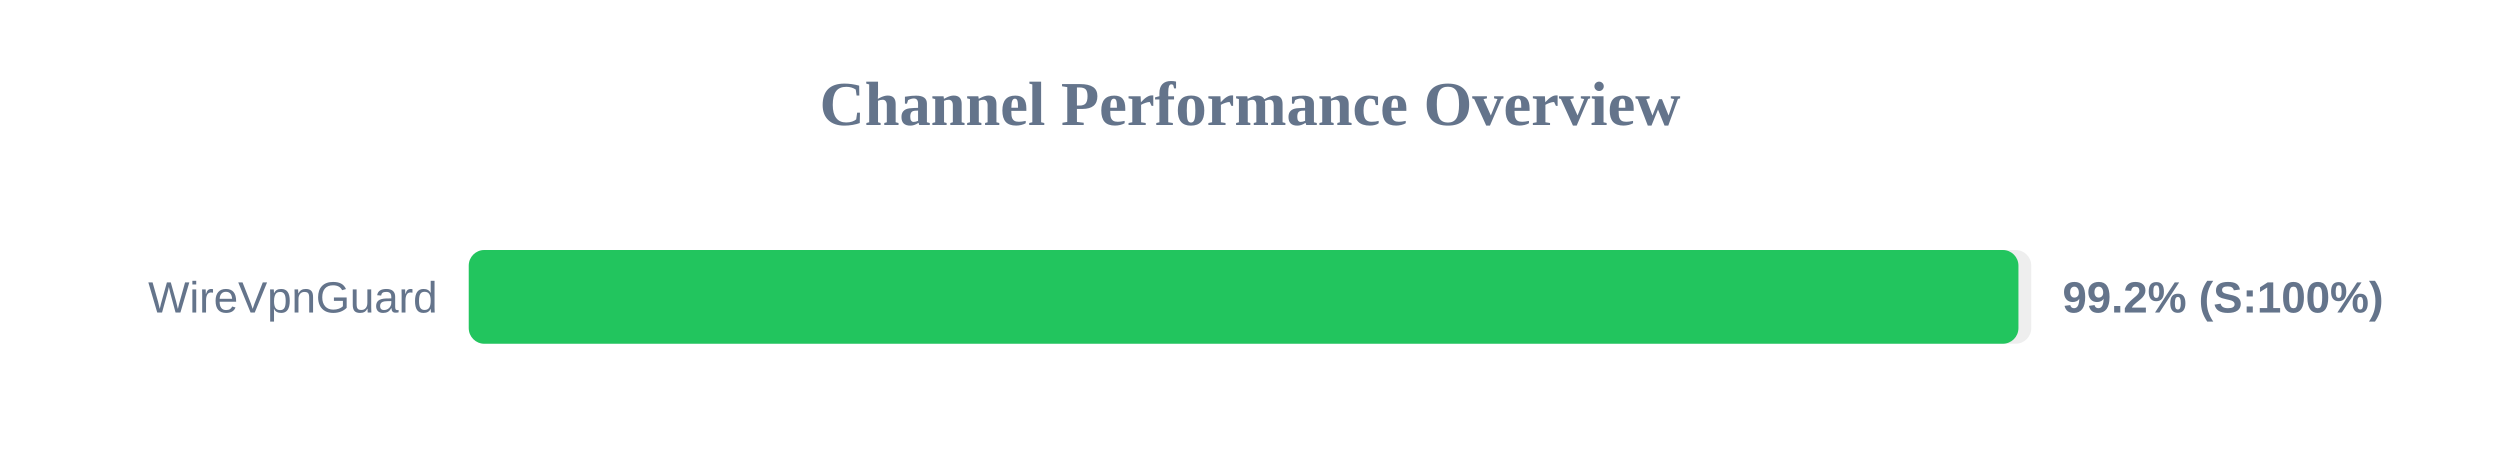
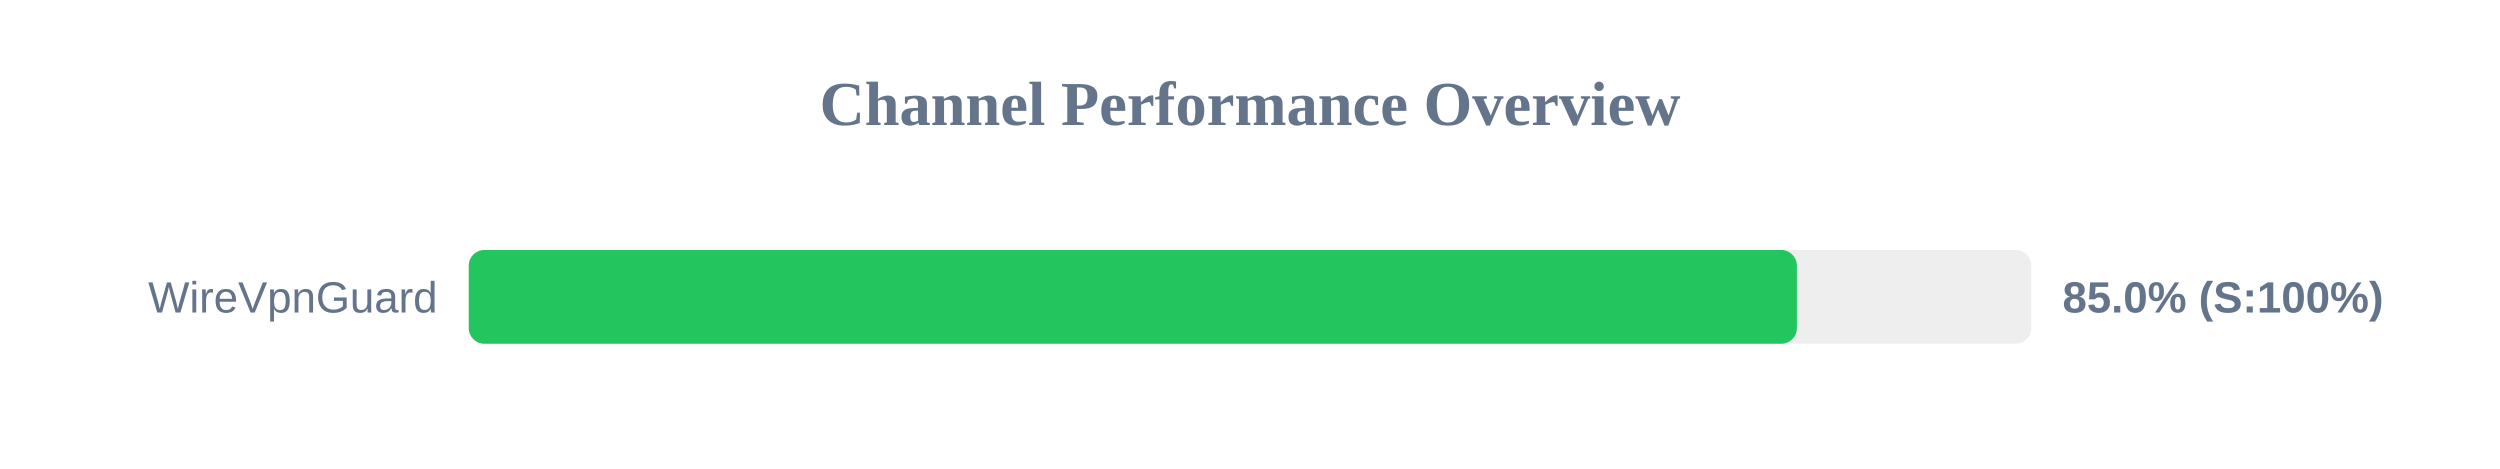
<svg xmlns="http://www.w3.org/2000/svg" width="800" height="150" version="1.1">
  <style>
        .row { font: 14px Arial; fill: #64748b; }
        .score { font: bold 14px Arial; fill: #64748b; }
    </style>
  <text x="400" y="40" text-anchor="middle" font-size="20px" font-weight="bold" fill="#64748b">Channel Performance Overview</text>
  <rect x="150" y="80" width="500" height="30" fill="#eee" rx="5" />
-   <rect x="150" y="80" width="495.9" height="30" fill="#22c55e" rx="5" />
+   <rect x="150" y="80" width="425.0" height="30" fill="#22c55e" rx="5" />
  <text x="140" y="100" text-anchor="end" class="row">WireVpnGuard</text>
-   <text x="660" y="100" text-anchor="start" class="score">99.2% (S:100%)</text>
+   <text x="660" y="100" text-anchor="start" class="score">85.0% (S:100%)</text>
</svg>
